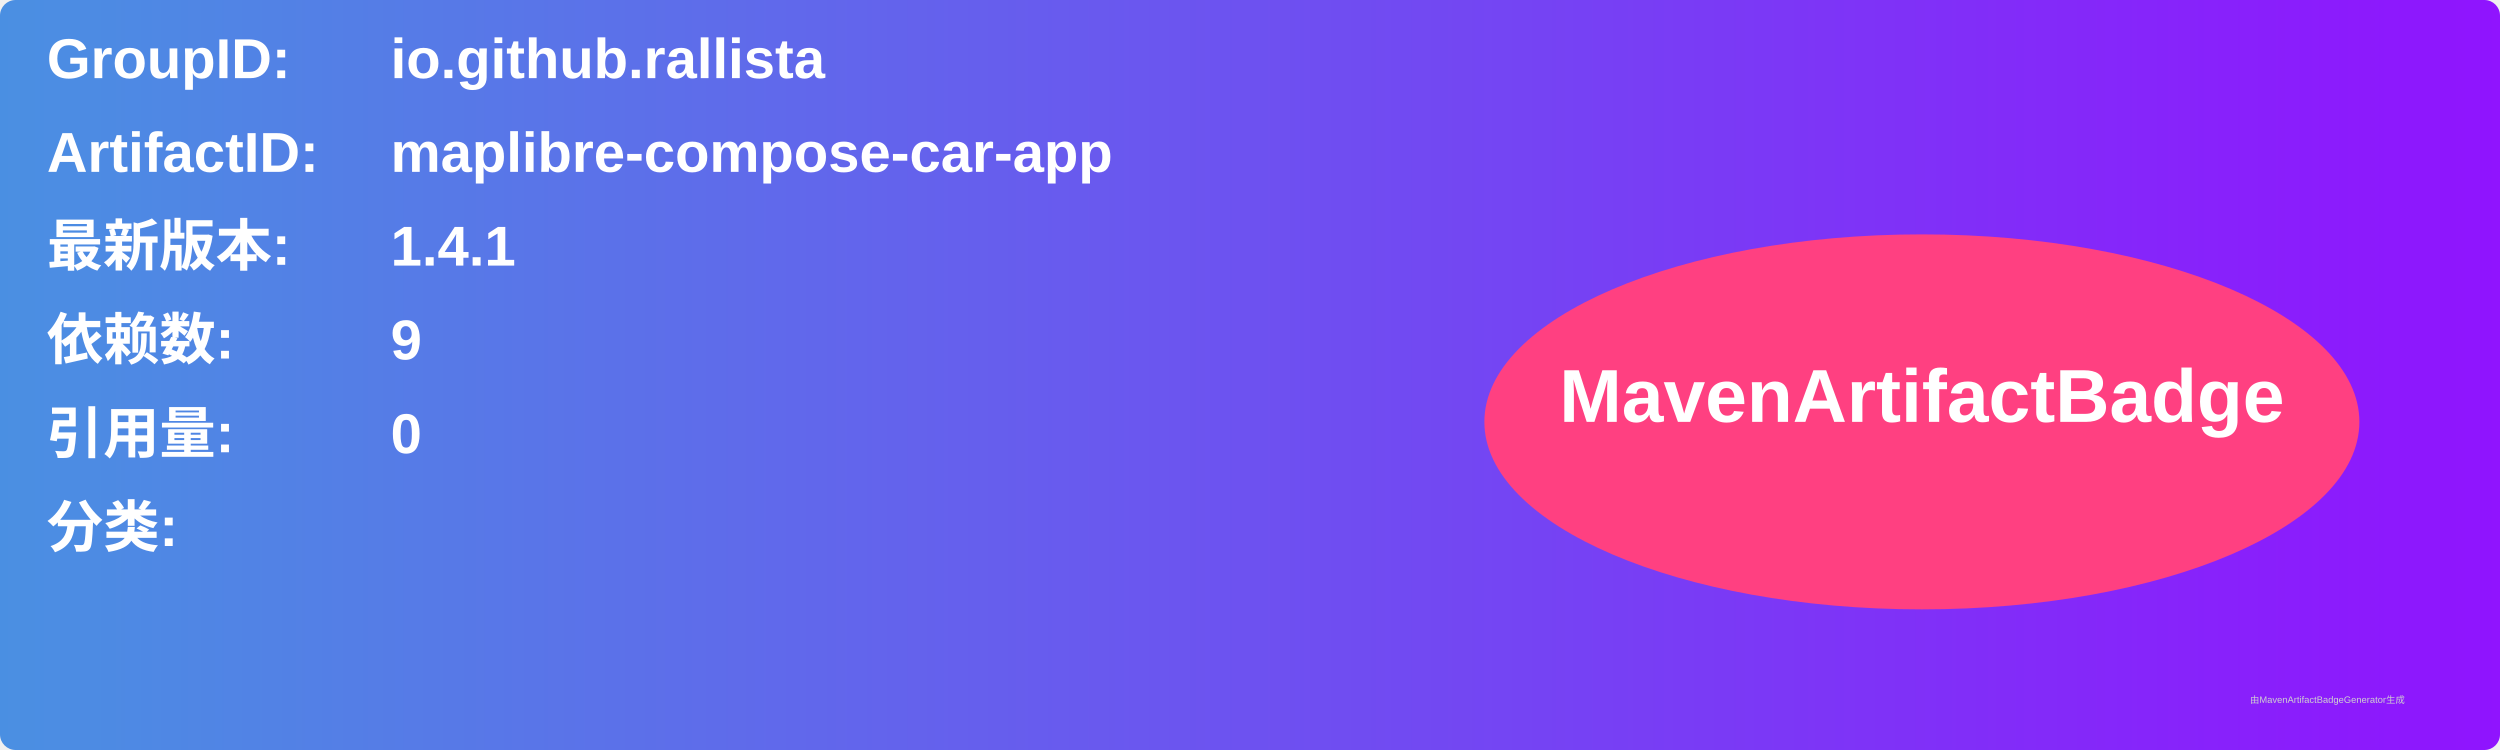
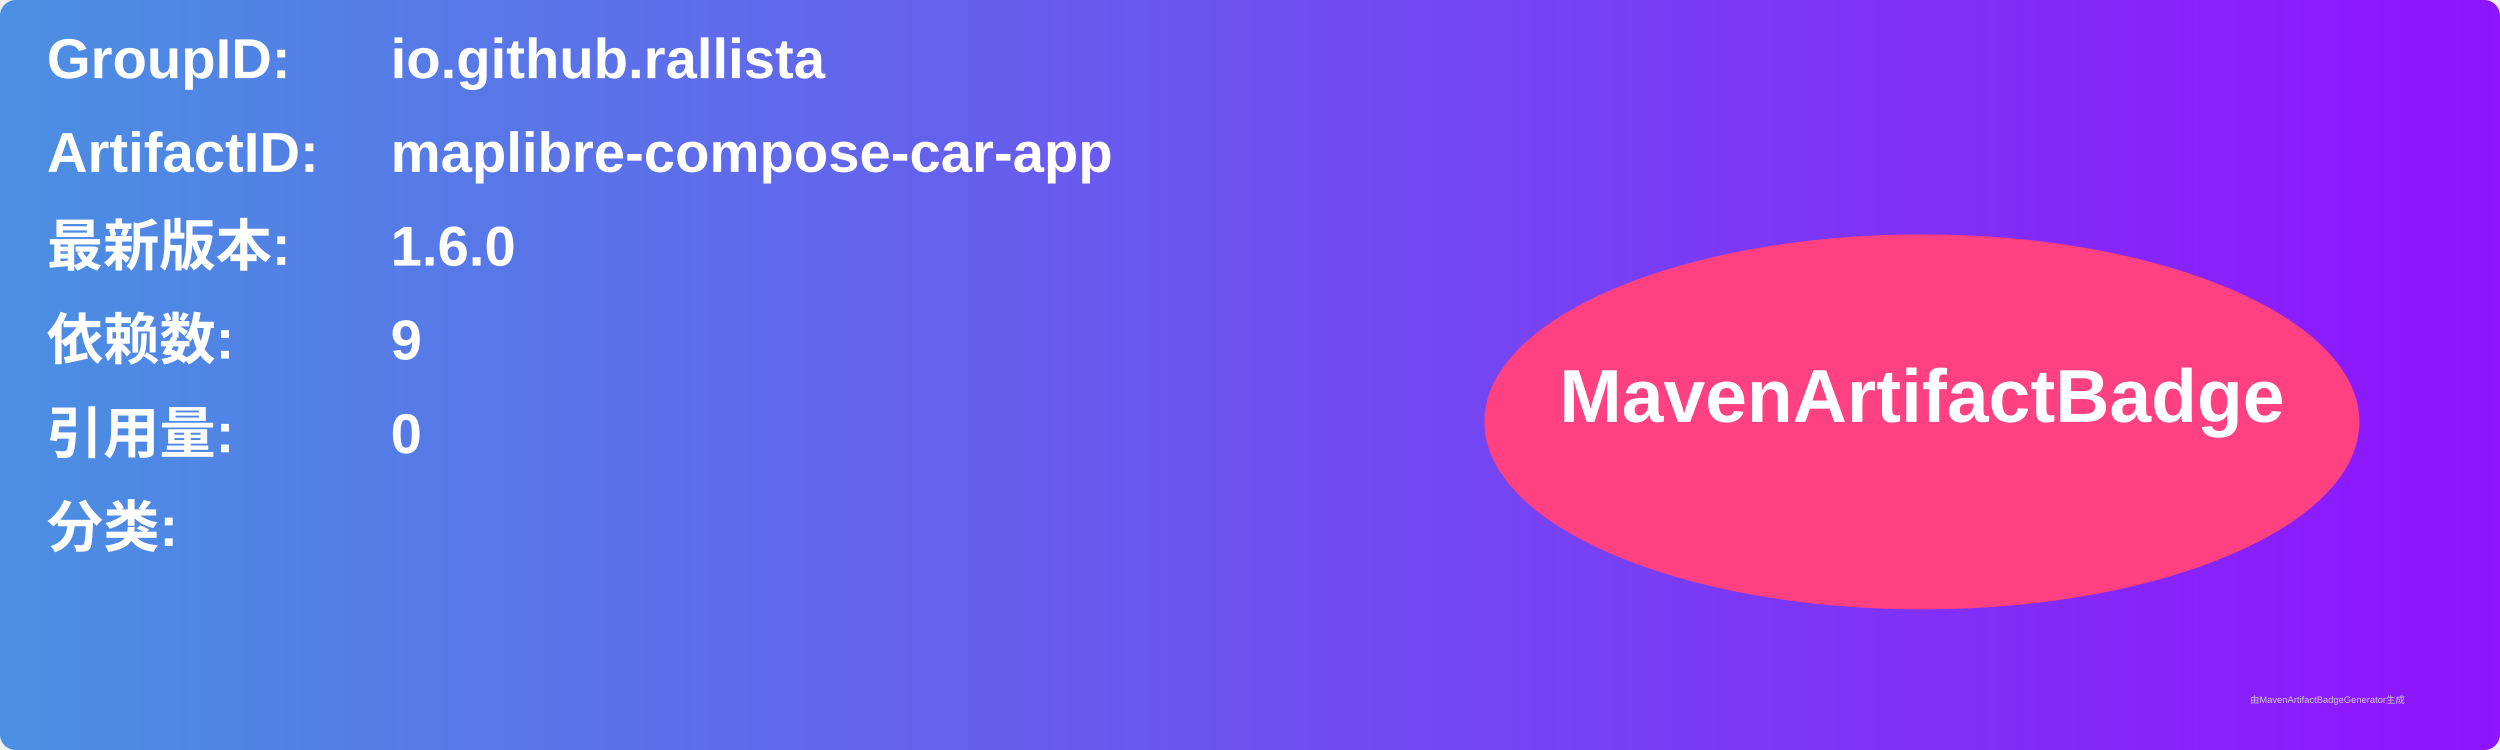
<svg xmlns="http://www.w3.org/2000/svg" width="800" height="240" viewBox="0 0 800 240">
  <linearGradient id="grad" x1="0%" y1="0%" x2="100%" y2="0%">
    <stop offset="0%" stop-color="#4a90e2" />
    <stop offset="100%" stop-color="#9013fe" />
  </linearGradient>
  <rect width="100%" height="100%" rx="5" ry="5" fill="url(#grad)" />
  <g transform="translate(15, 15)">
    <text x="0" y="10" font-family="Arial" font-size="18" fill="white" font-weight="bold" width="260">GroupID:</text>
    <text x="110" y="10" font-family="Arial" font-size="18" fill="white" font-weight="bold" width="460">io.github.rallista</text>
    <text x="0" y="40" font-family="Arial" font-size="18" fill="white" font-weight="bold" width="260">ArtifactID:</text>
    <text x="110" y="40" font-family="Arial" font-size="18" fill="white" font-weight="bold" width="460">maplibre-compose-car-app</text>
    <text x="0" y="70" font-family="Arial" font-size="18" fill="white" font-weight="bold">最新版本:</text>
    <text x="110" y="70" font-family="Arial" font-size="18" fill="white" font-weight="bold">
-       <tspan font-weight="bold">1.4.1</tspan>
+       <tspan font-weight="bold">1.6.0</tspan>
    </text>
    <text x="0" y="100" font-family="Arial" font-size="18" fill="white" font-weight="bold">依赖数: </text>
    <text x="110" y="100" font-family="Arial" font-size="18" fill="white">
      <tspan font-weight="bold">9</tspan>
    </text>
    <text x="0" y="130" font-family="Arial" font-size="18" fill="white" font-weight="bold">引用量: </text>
    <text x="110" y="130" font-family="Arial" font-size="18" fill="white">
      <tspan font-weight="bold">0</tspan>
    </text>
    <text x="0" y="160" font-family="Arial" font-size="18" fill="white" font-weight="bold">分类:</text>
    <text x="10" y="190" font-family="Arial" font-size="10" fill="white">
      <tspan font-weight="bold" />
    </text>
    <ellipse cx="600" cy="120" rx="140" ry="60" fill="#ff4081" />
    <text x="600" y="120" text-anchor="middle" font-family="Arial" font-size="24" fill="white" font-weight="bold">MavenArtifactBadge</text>
  </g>
  <text x="720" y="225" font-family="Arial" font-size="3" fill="#d0d0d0">由MavenArtifactBadgeGenerator生成</text>
</svg>
